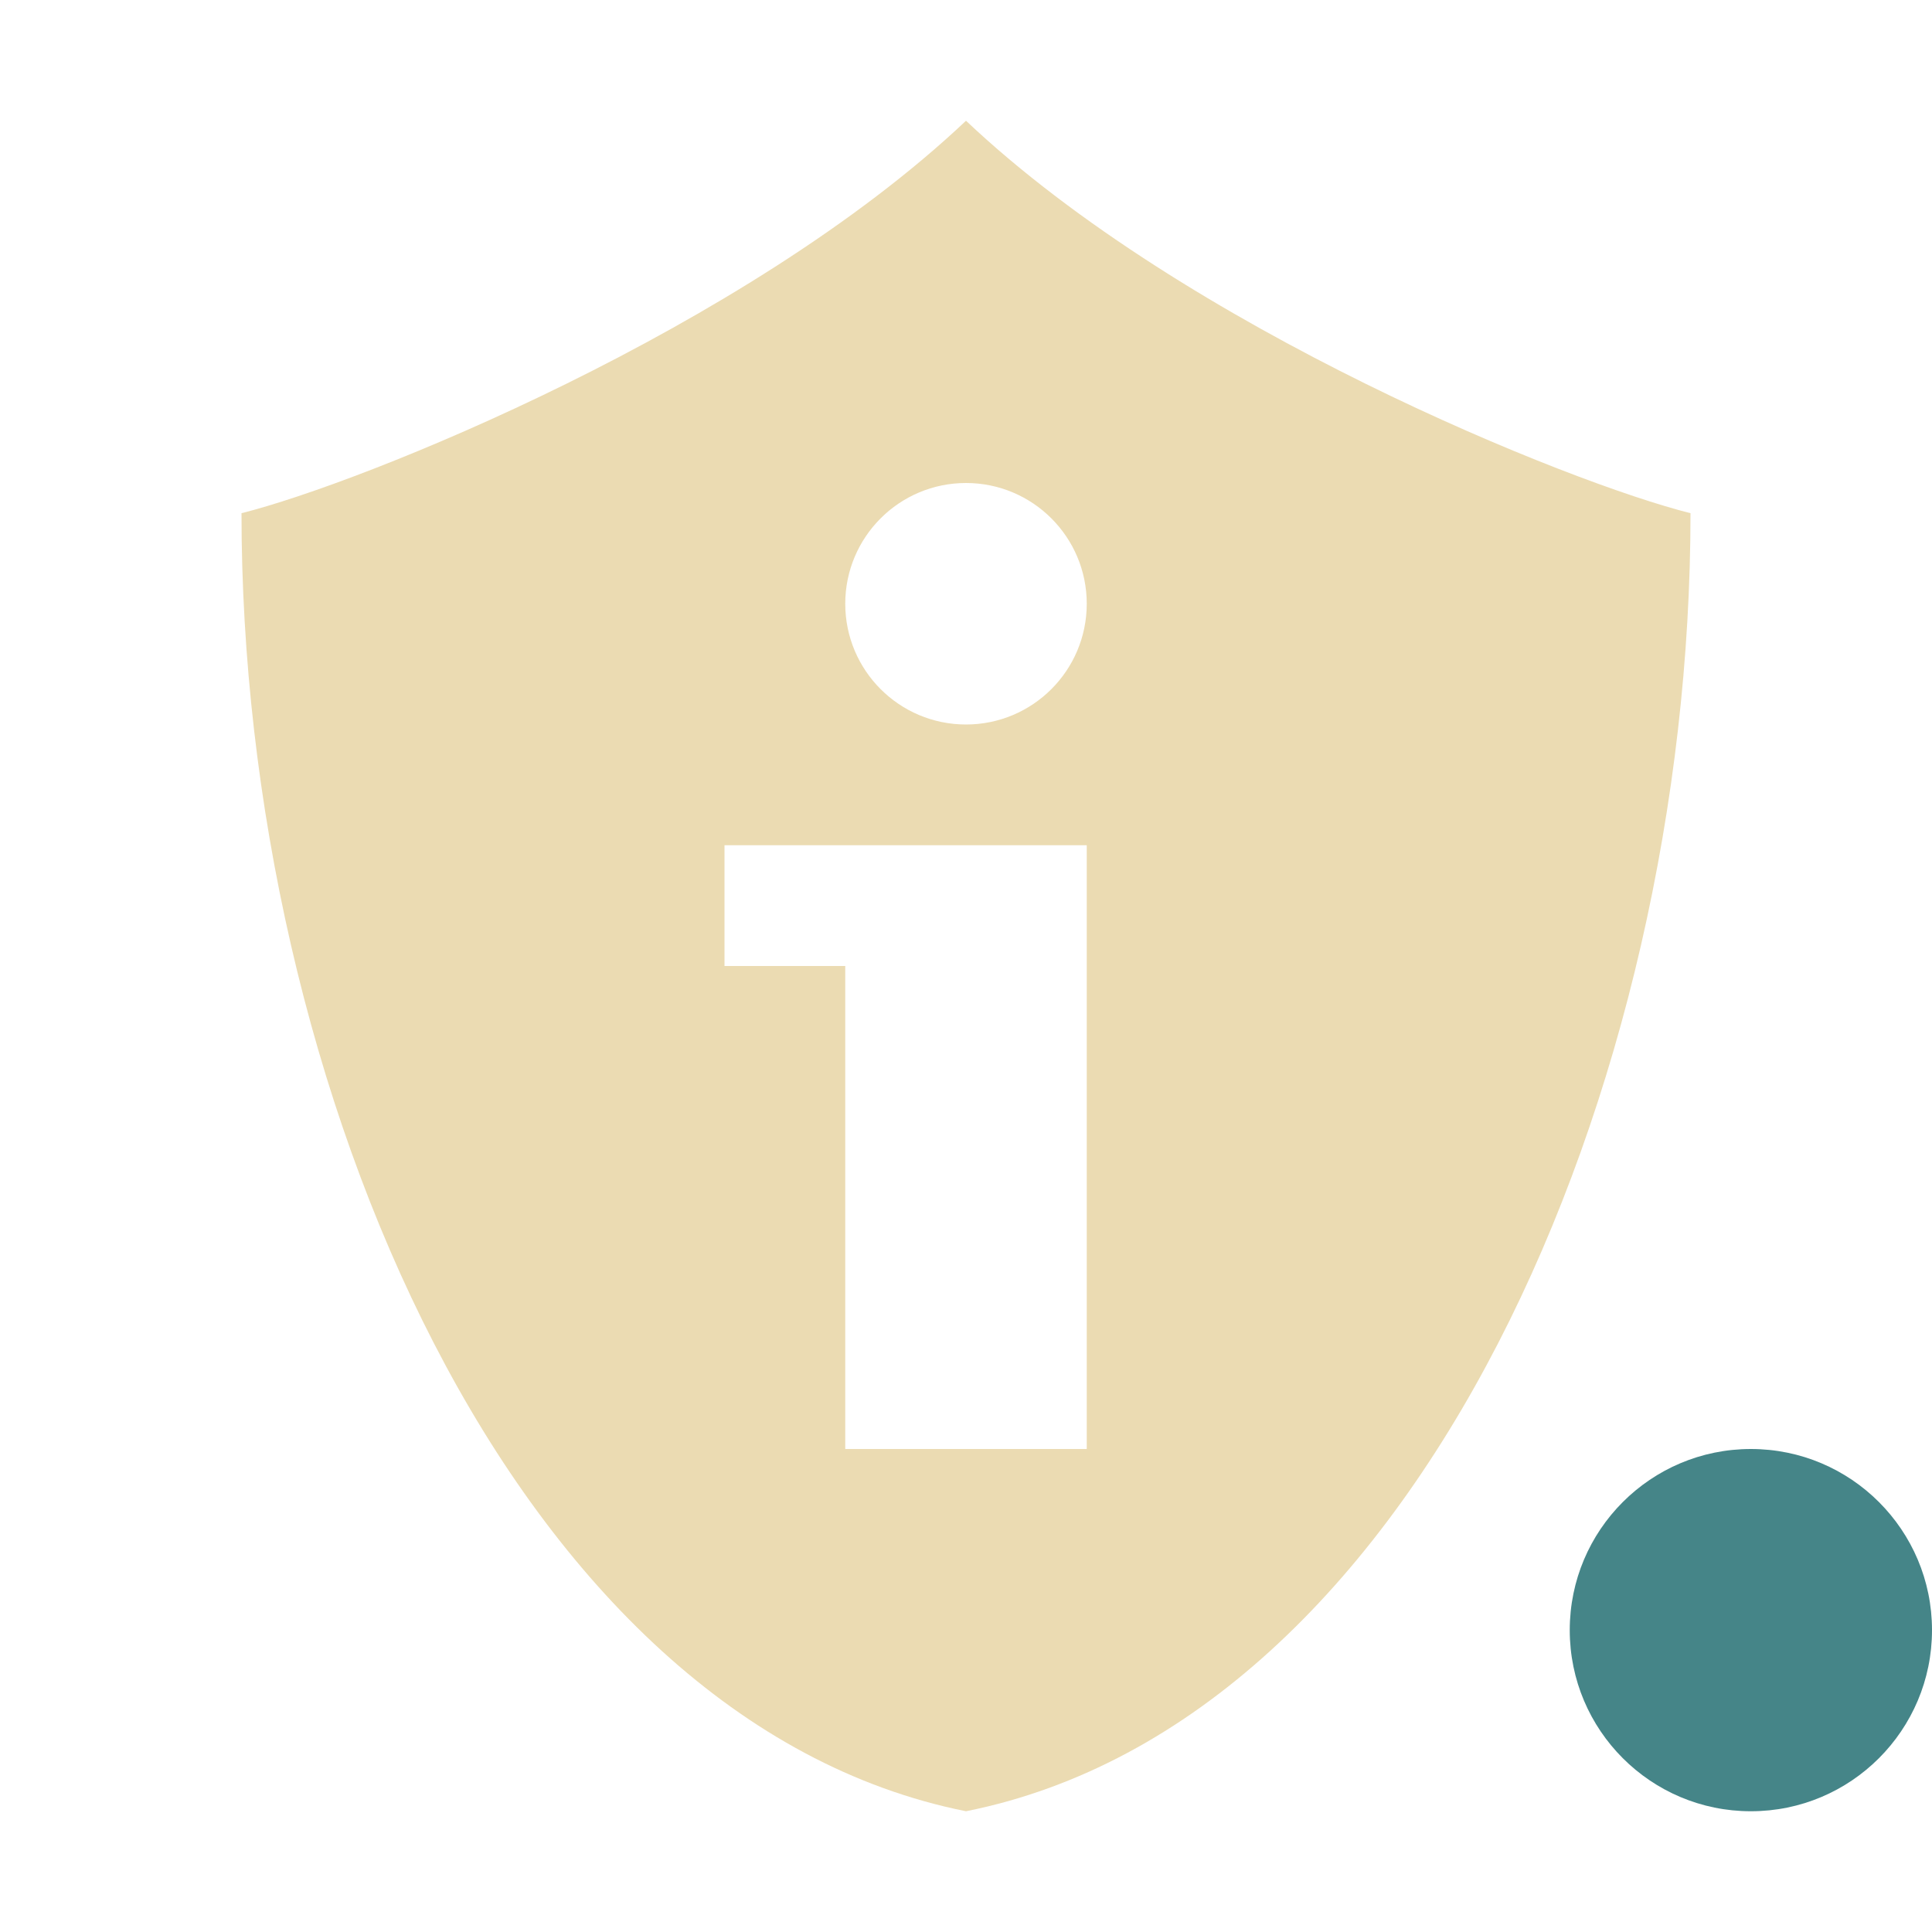
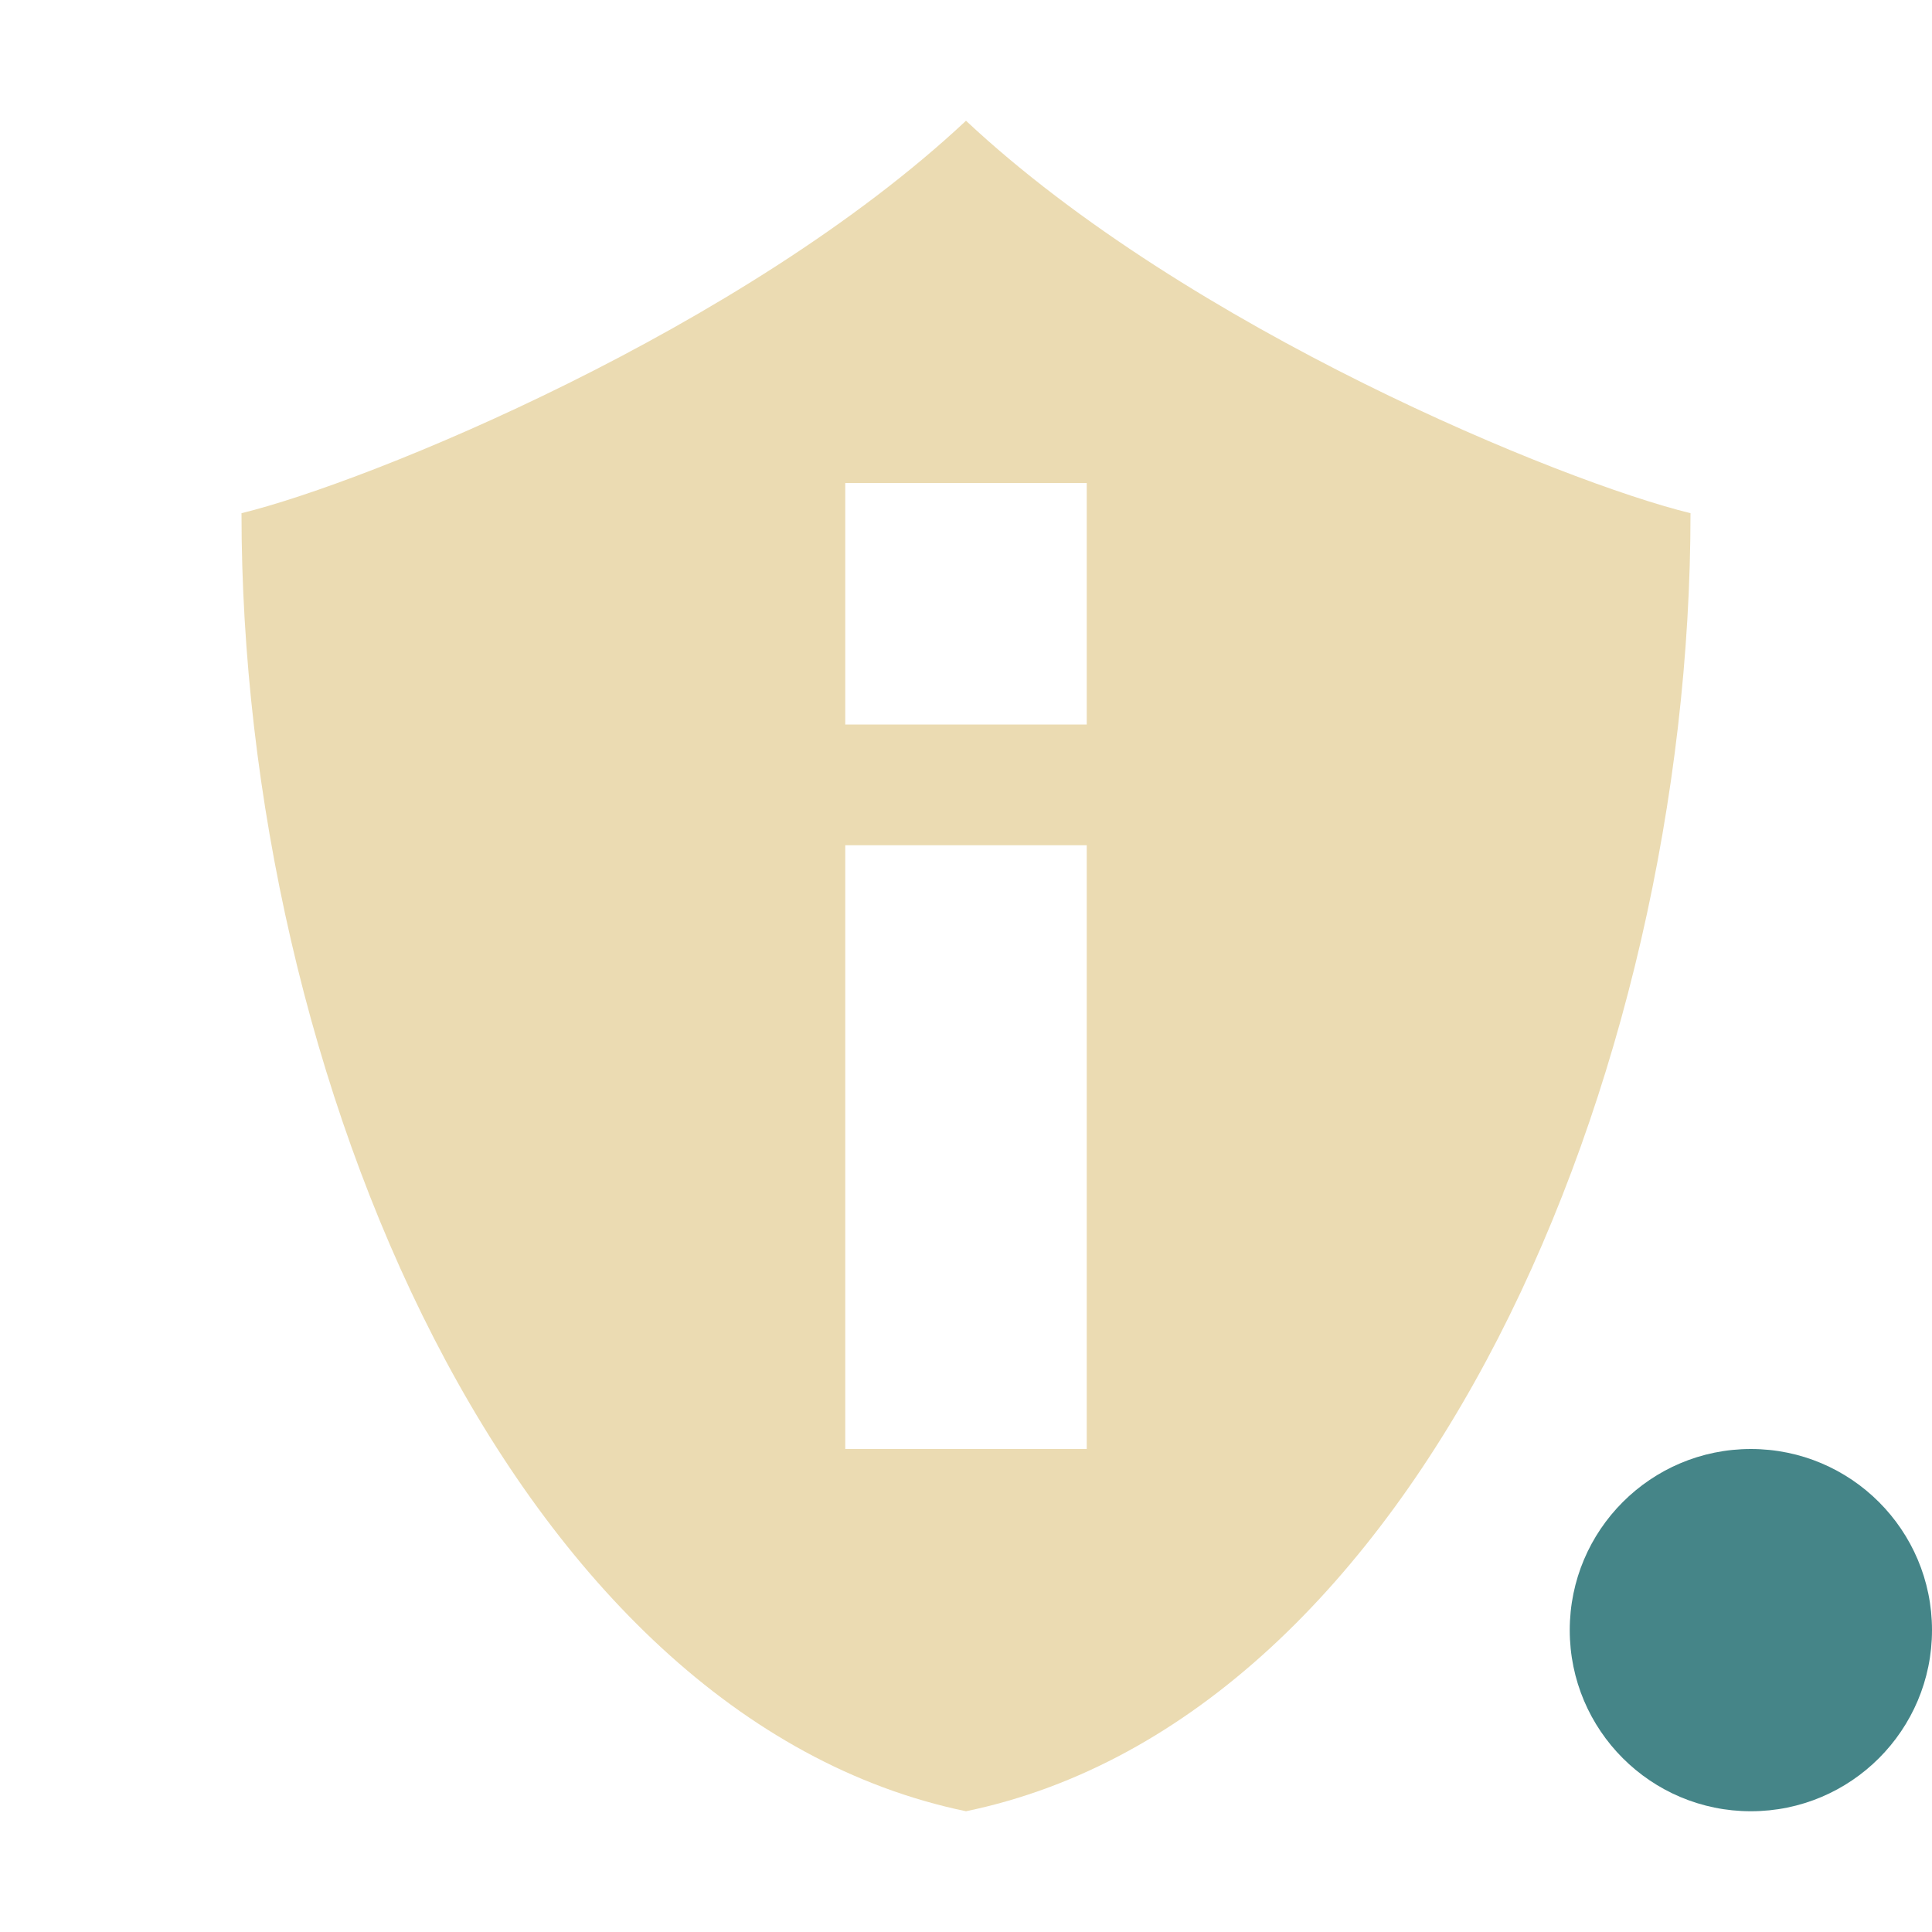
<svg xmlns="http://www.w3.org/2000/svg" width="16" height="16" version="1.1">
-   <path style="fill:#458588" class="warning" d="M 16,13.5 A 1.5,1.5 0 0 1 14.5,15 1.5,1.5 0 0 1 13,13.5 1.5,1.5 0 0 1 14.5,12 1.5,1.5 0 0 1 16,13.5 Z" />
-   <path style="fill:#ebdbb2" d="M 8 1 C 6.175 2.725 3 4 2 4.25 C 2 9 4.25 14.25 8 15 C 11.75 14.25 14 9 14 4.25 C 13 4 9.825 2.725 8 1 z M 8 4 A 1 1 0 0 1 9 5 A 1 1 0 0 1 8 6 A 1 1 0 0 1 7 5 A 1 1 0 0 1 8 4 z M 6 7 L 7 7 L 9 7 L 9 12 L 7 12 L 7 8 L 6 8 L 6 7 z" />
+   <defs>
+     <style id="current-color-scheme" type="text/css">.ColorScheme-Text { color:#ebdbb2; } .ColorScheme-Highlight { color:#458588; } .ColorScheme-NeutralText { color:#fe8019; } .ColorScheme-PositiveText { color:#689d6a; } .ColorScheme-NegativeText { color:#fb4934; }</style>
+   </defs>
+   <path class="ColorScheme-Text" d="m8 1c-1.841 1.724-4.942 2.992-6 3.25 0 4.666 2.25 9.972 6 10.75 3.75-0.778 6-6.084 6-10.75-1.059-0.258-4.159-1.526-6-3.25zm-1 3h2v2h-2zm0 3h2v5h-2z" fill="currentColor" />
+   <circle class="ColorScheme-Highlight" cx="14.5" cy="13.5" r="1.5" fill="currentColor" />
</svg>
